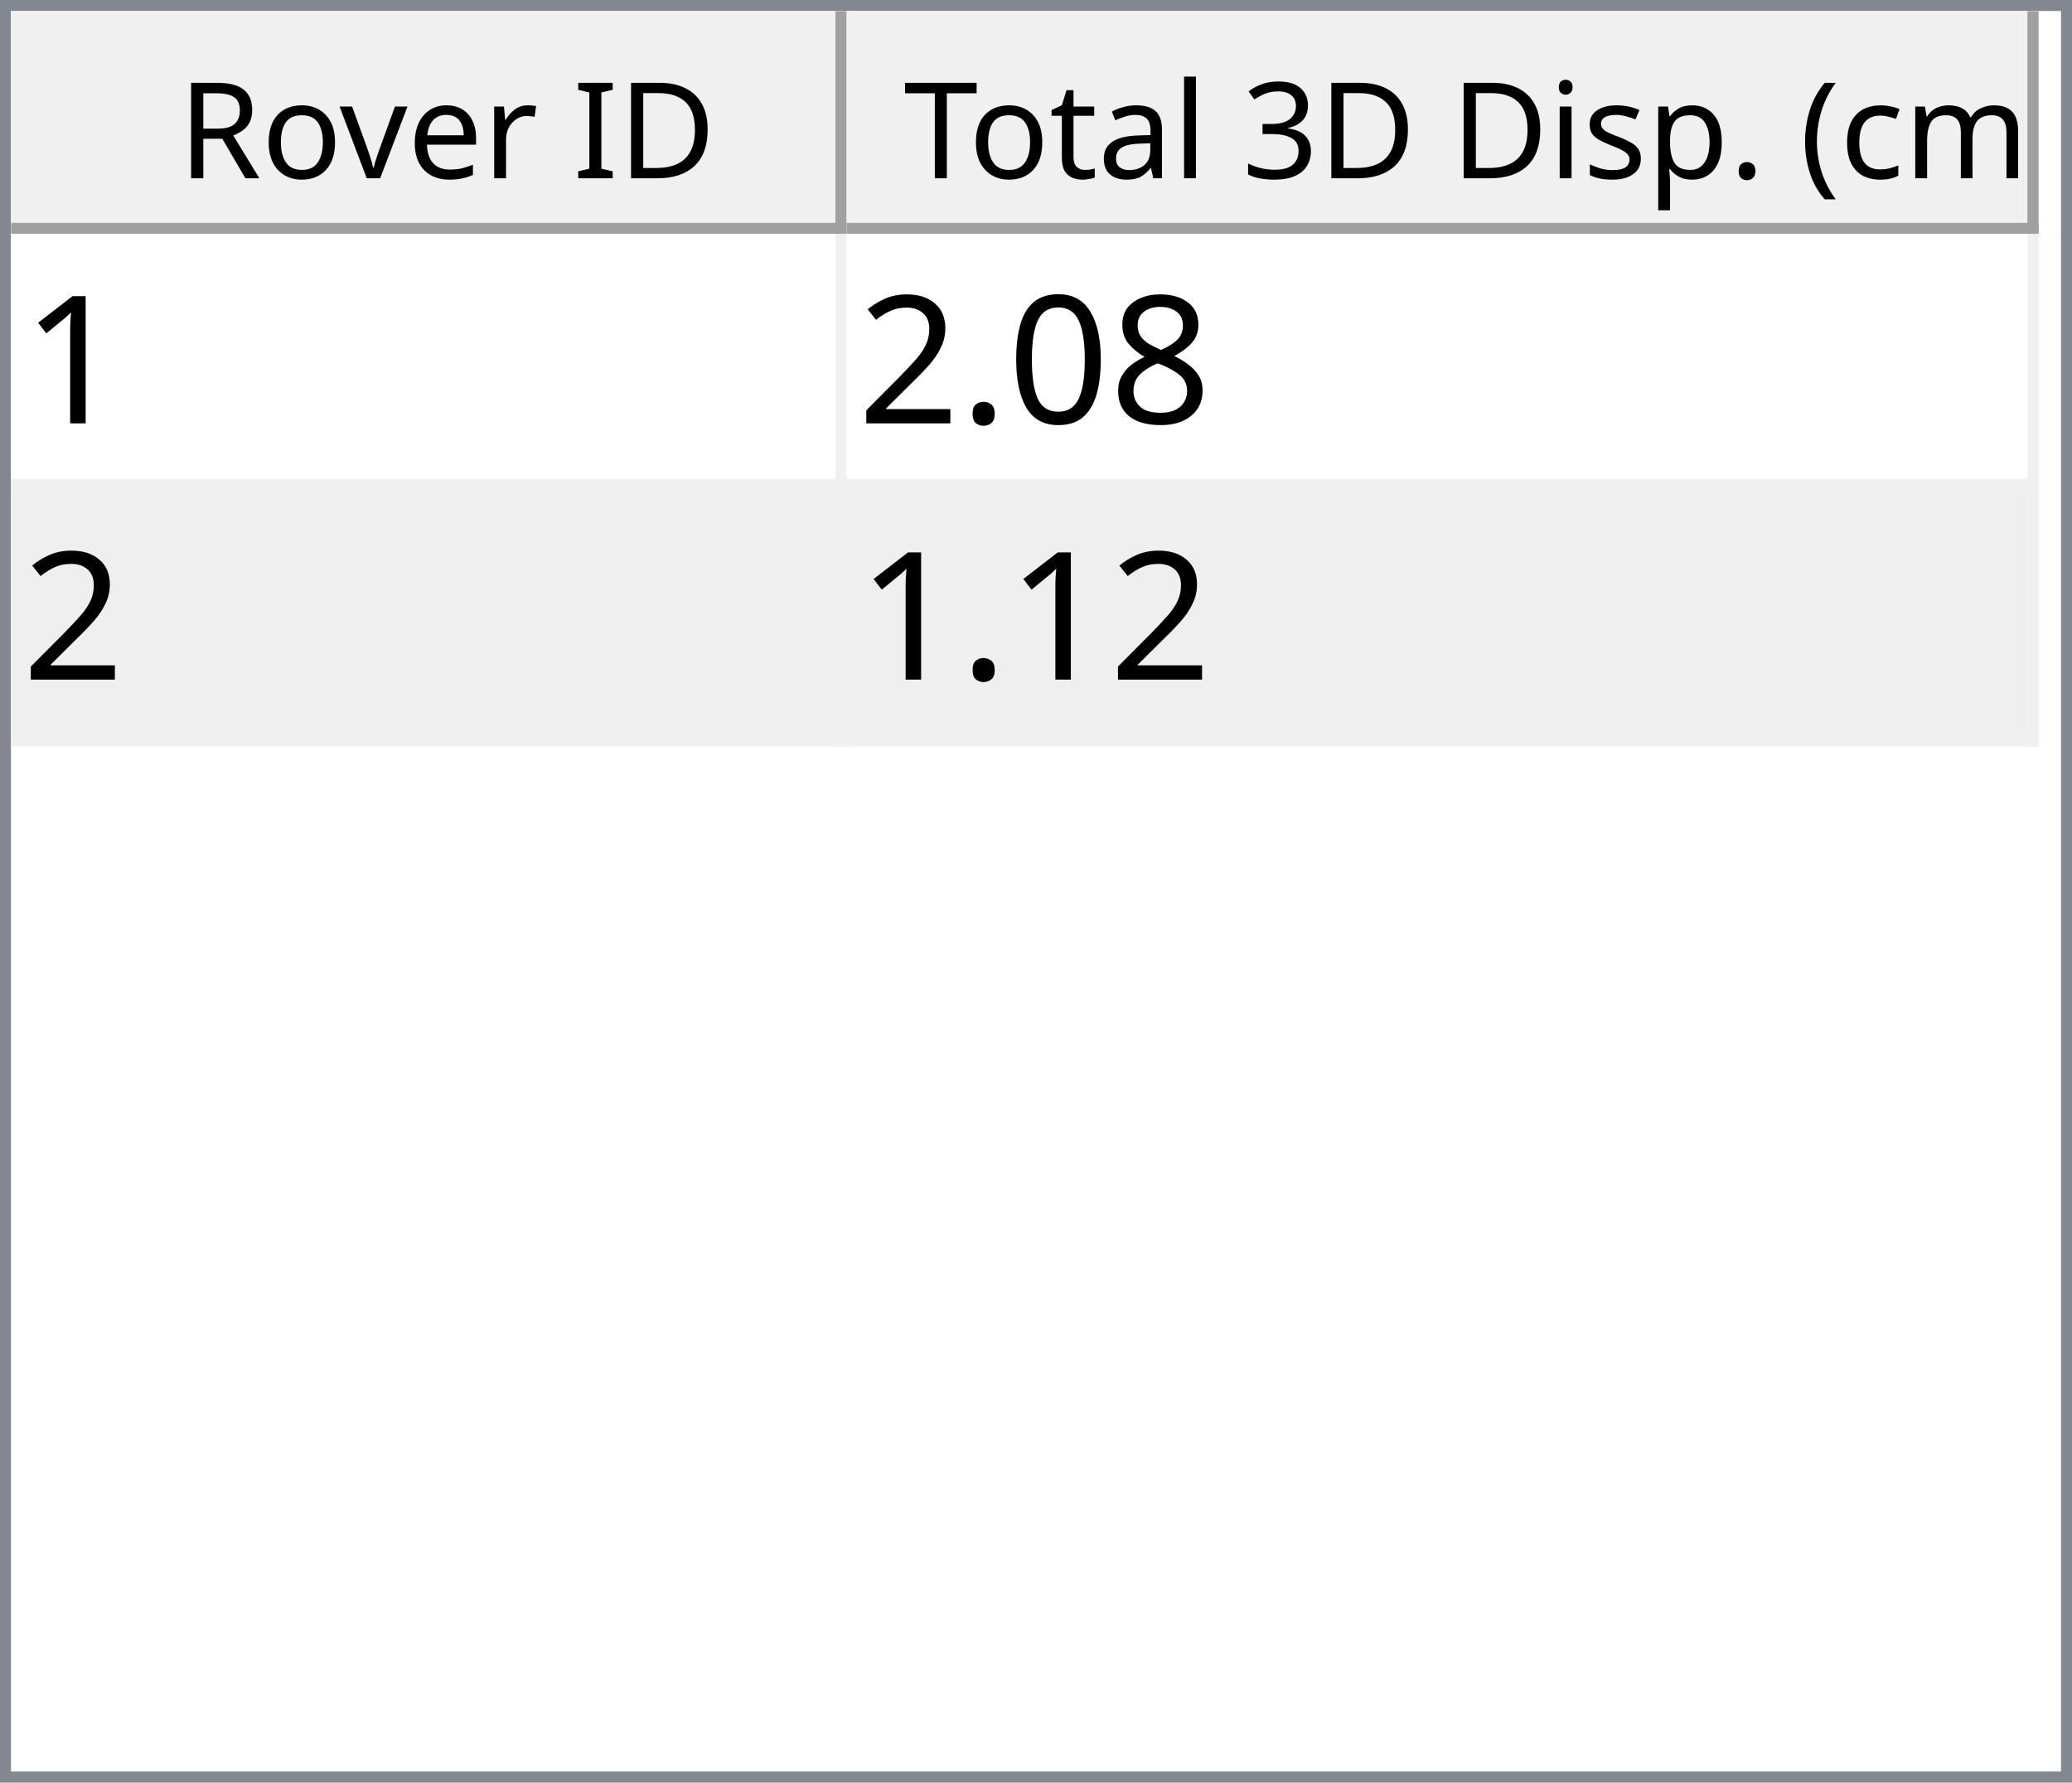
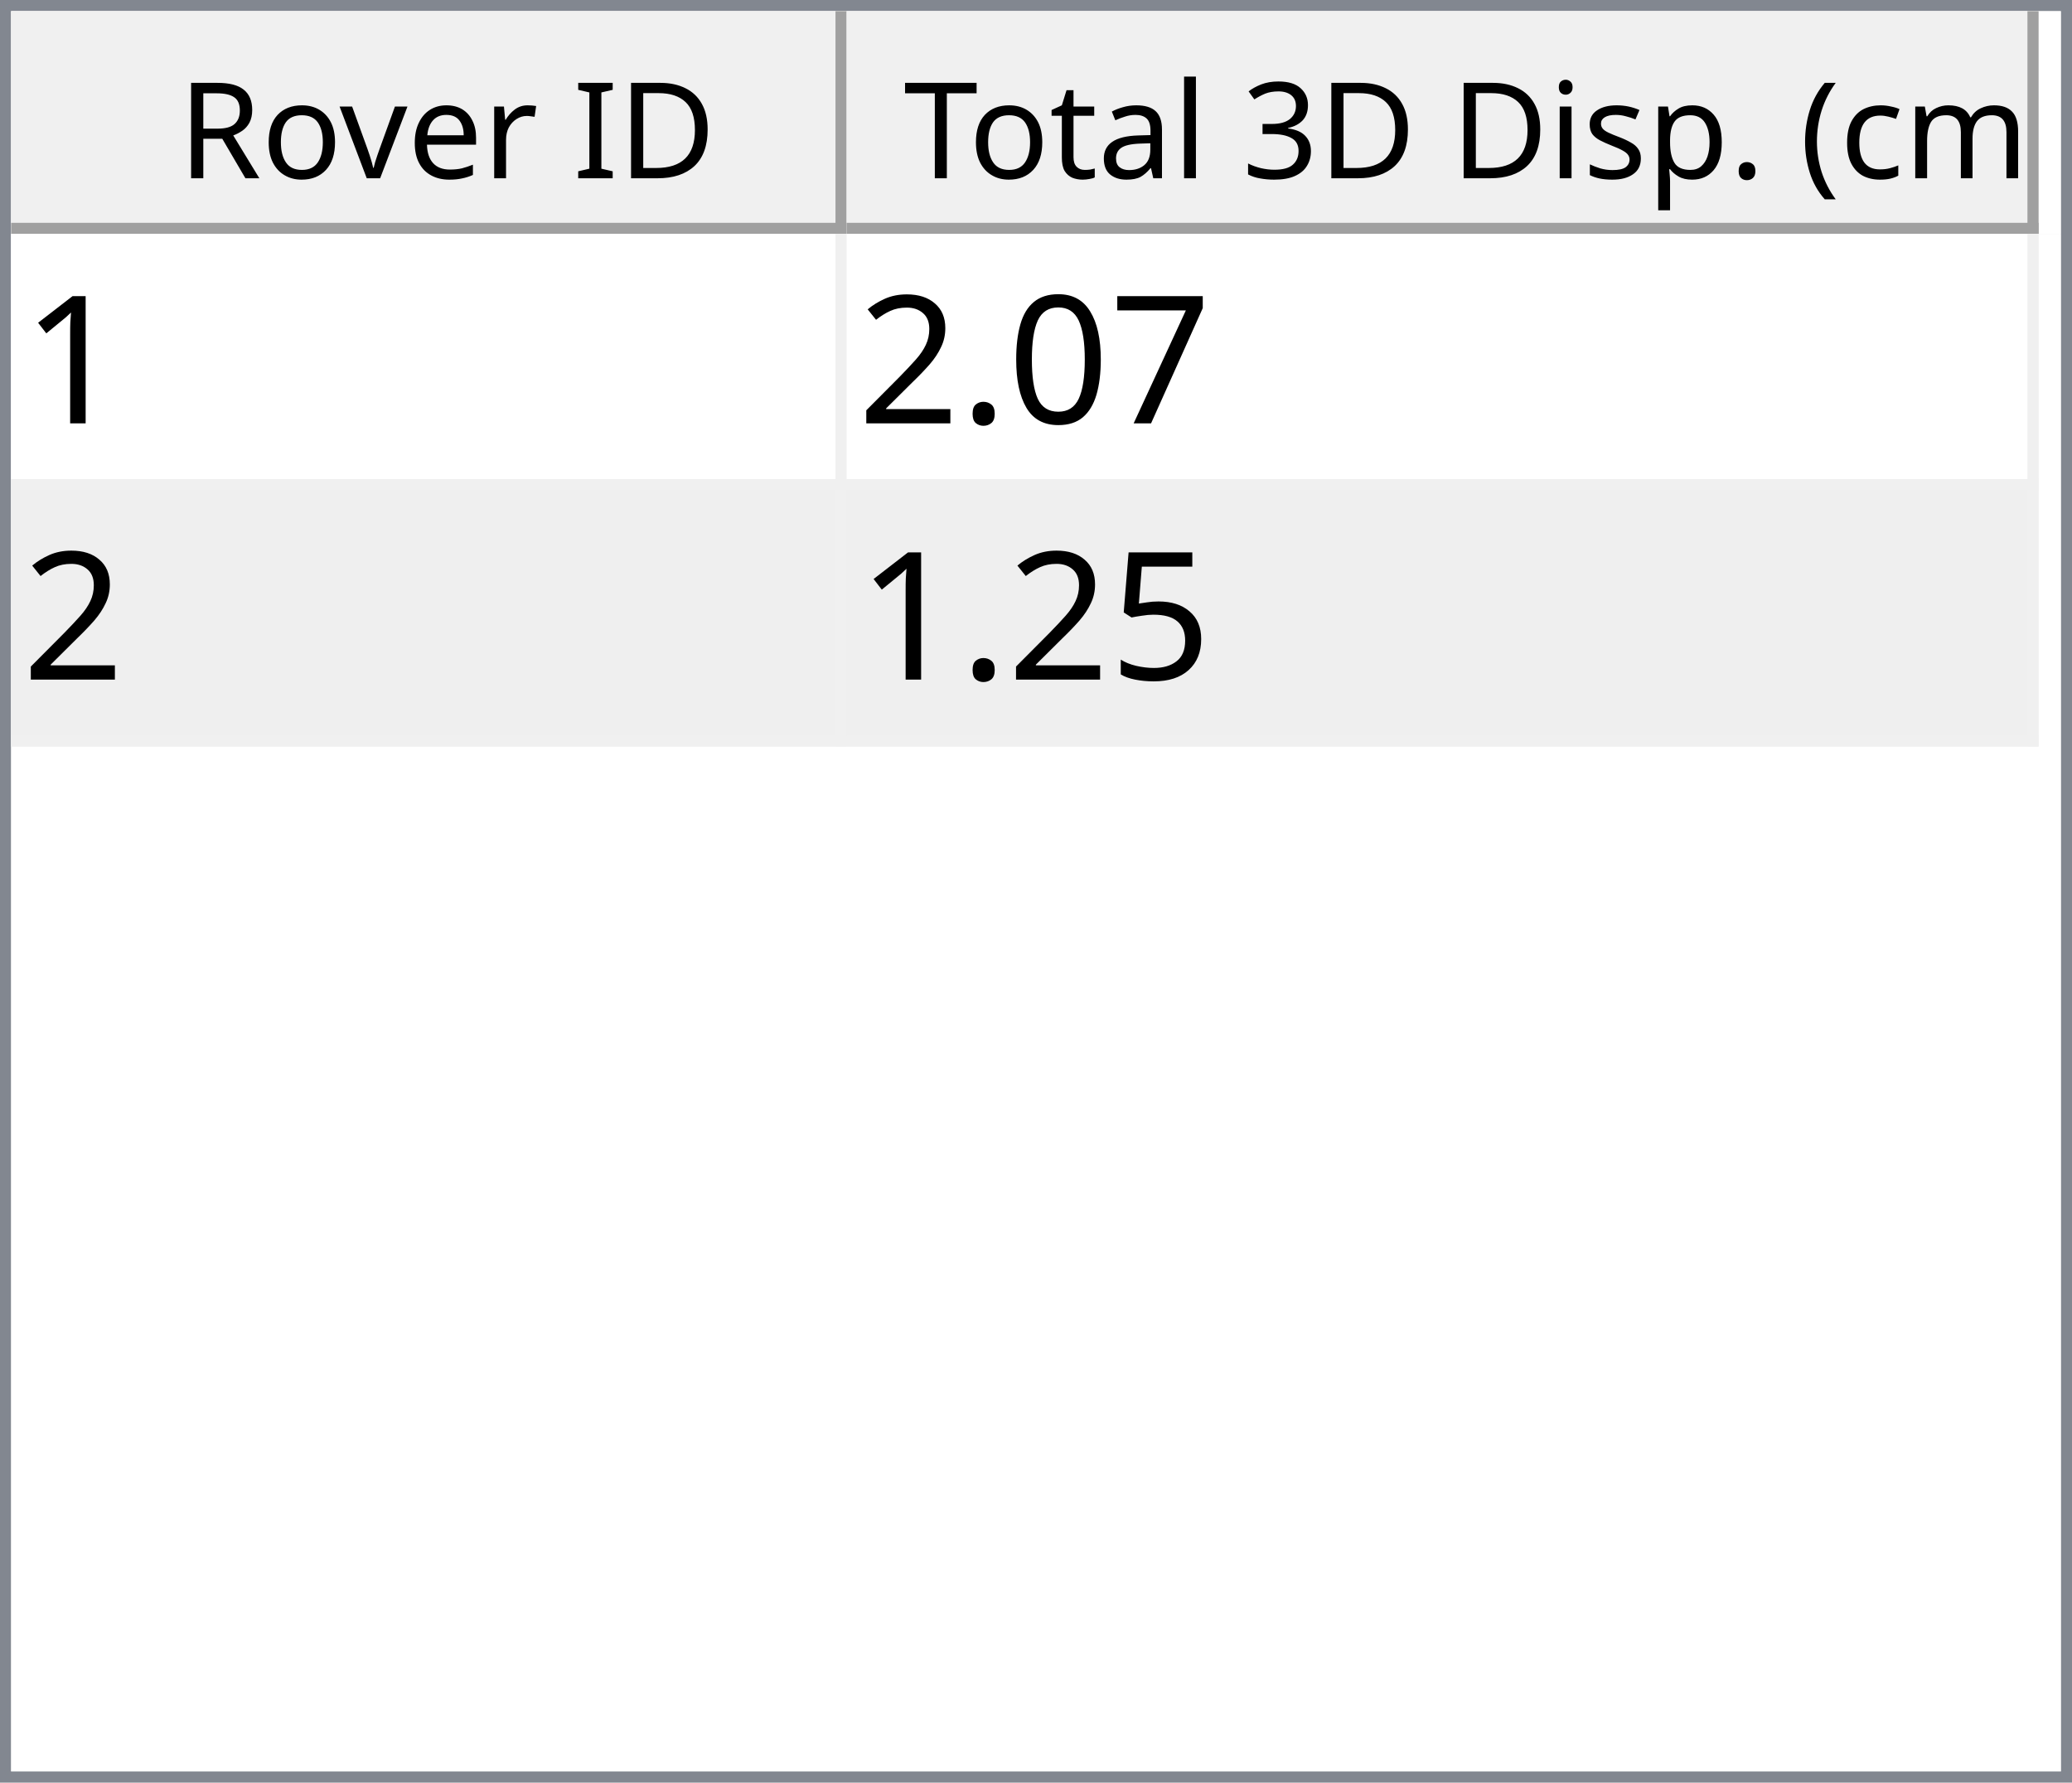
<svg xmlns="http://www.w3.org/2000/svg" style="fill-opacity:1; color-rendering:auto; color-interpolation:auto; text-rendering:auto; stroke:black; stroke-linecap:square; stroke-miterlimit:10; shape-rendering:auto; stroke-opacity:1; fill:black; stroke-dasharray:none; font-weight:normal; stroke-width:1; font-family:'Dialog'; font-style:normal; stroke-linejoin:miter; font-size:12px; stroke-dashoffset:0; image-rendering:auto;" width="186" height="160">
  <defs id="genericDefs" />
  <g>
    <defs id="defs1">
      <clipPath clipPathUnits="userSpaceOnUse" id="clipPath1">
        <path d="M0 0 L186 0 L186 160 L0 160 L0 0 Z" />
      </clipPath>
      <clipPath clipPathUnits="userSpaceOnUse" id="clipPath2">
        <path d="M0 0 L0 160 L186 160 L186 0 Z" />
      </clipPath>
      <clipPath clipPathUnits="userSpaceOnUse" id="clipPath3">
        <path d="M0 0 L0 20 L184 20 L184 0 Z" />
      </clipPath>
      <clipPath clipPathUnits="userSpaceOnUse" id="clipPath4">
        <path d="M0 0 L0 20 L75 20 L75 0 Z" />
      </clipPath>
      <clipPath clipPathUnits="userSpaceOnUse" id="clipPath5">
        <path d="M1 1 L1 19 L74 19 L74 1 Z" />
      </clipPath>
      <clipPath clipPathUnits="userSpaceOnUse" id="clipPath6">
        <path d="M0 0 L0 18 L73 18 L73 0 Z" />
      </clipPath>
      <clipPath clipPathUnits="userSpaceOnUse" id="clipPath7">
        <path d="M-0.5 -0.5 L-0.5 19.5 L74.5 19.5 L74.5 -0.5 Z" />
      </clipPath>
      <clipPath clipPathUnits="userSpaceOnUse" id="clipPath8">
        <path d="M0 0 L0 20 L107 20 L107 0 Z" />
      </clipPath>
      <clipPath clipPathUnits="userSpaceOnUse" id="clipPath9">
        <path d="M1 1 L1 19 L106 19 L106 1 Z" />
      </clipPath>
      <clipPath clipPathUnits="userSpaceOnUse" id="clipPath10">
        <path d="M0 0 L0 18 L105 18 L105 0 Z" />
      </clipPath>
      <clipPath clipPathUnits="userSpaceOnUse" id="clipPath11">
        <path d="M-0.5 -0.5 L-0.5 19.5 L106.5 19.5 L106.5 -0.5 Z" />
      </clipPath>
      <clipPath clipPathUnits="userSpaceOnUse" id="clipPath12">
        <path d="M0 0 L0 138 L184 138 L184 0 Z" />
      </clipPath>
      <clipPath clipPathUnits="userSpaceOnUse" id="clipPath13">
        <path d="M0 0 L0 46 L182 46 L182 0 Z" />
      </clipPath>
      <clipPath clipPathUnits="userSpaceOnUse" id="clipPath14">
        <path d="M-0.5 -0.5 L-0.5 45.5 L181.5 45.5 L181.5 -0.5 Z" />
      </clipPath>
      <clipPath clipPathUnits="userSpaceOnUse" id="clipPath15">
        <path d="M0 0 L0 22 L74 22 L74 0 Z" />
      </clipPath>
      <clipPath clipPathUnits="userSpaceOnUse" id="clipPath16">
        <path d="M0 0 L0 22 L106 22 L106 0 Z" />
      </clipPath>
      <font horiz-adv-x="64.551" id="font1">
        <font-face ascent="107.91" descent="25.098" units-per-em="100" style="font-style:normal; font-family:Segoe UI; font-weight:normal;" />
        <missing-glyph horiz-adv-x="64.551" d="M8.109 0 L8.109 68.266 L56.453 68.266 L56.453 0 L8.109 0 ZM15.328 7.234 L49.219 7.234 L49.219 61.031 L15.328 61.031 L15.328 7.234 Z" />
        <glyph unicode="D" horiz-adv-x="70.117" d="M9.188 0 L9.188 70.016 L28.516 70.016 Q65.531 70.016 65.531 35.891 Q65.531 19.672 55.25 9.836 Q44.969 0 27.734 0 L9.188 0 ZM17.391 62.594 L17.391 7.422 L27.828 7.422 Q41.609 7.422 49.273 14.797 Q56.938 22.172 56.938 35.688 Q56.938 62.594 28.328 62.594 L17.391 62.594 Z" />
        <glyph unicode="I" horiz-adv-x="26.611" d="M17.391 0 L9.188 0 L9.188 70.016 L17.391 70.016 L17.391 0 Z" />
        <glyph unicode=" " horiz-adv-x="27.393" d="" />
        <glyph unicode="r" horiz-adv-x="34.766" d="M34.188 41.891 Q32.078 43.5 28.125 43.5 Q23 43.5 19.555 38.672 Q16.109 33.844 16.109 25.484 L16.109 0 L8.109 0 L8.109 50 L16.109 50 L16.109 39.703 L16.312 39.703 Q18.016 44.969 21.531 47.922 Q25.047 50.875 29.391 50.875 Q32.516 50.875 34.188 50.203 L34.188 41.891 Z" />
        <glyph unicode="e" horiz-adv-x="52.295" d="M48.297 23 L12.984 23 Q13.188 14.656 17.484 10.109 Q21.781 5.562 29.297 5.562 Q37.75 5.562 44.828 11.141 L44.828 3.609 Q38.234 -1.172 27.391 -1.172 Q16.797 -1.172 10.742 5.641 Q4.688 12.453 4.688 24.812 Q4.688 36.469 11.305 43.82 Q17.922 51.172 27.734 51.172 Q37.547 51.172 42.922 44.828 Q48.297 38.484 48.297 27.203 L48.297 23 ZM40.094 29.781 Q40.047 36.719 36.75 40.578 Q33.453 44.438 27.594 44.438 Q21.922 44.438 17.969 40.383 Q14.016 36.328 13.094 29.781 L40.094 29.781 Z" />
        <glyph unicode="v" horiz-adv-x="47.9" d="M47.406 50 L27.484 0 L19.625 0 L0.688 50 L9.469 50 L22.172 13.672 Q23.578 9.672 23.922 6.688 L24.125 6.688 Q24.609 10.453 25.688 13.484 L38.969 50 L47.406 50 Z" />
        <glyph unicode="o" horiz-adv-x="58.594" d="M29 -1.172 Q17.922 -1.172 11.305 5.836 Q4.688 12.844 4.688 24.422 Q4.688 37.016 11.57 44.094 Q18.453 51.172 30.172 51.172 Q41.359 51.172 47.633 44.289 Q53.906 37.406 53.906 25.203 Q53.906 13.234 47.141 6.031 Q40.375 -1.172 29 -1.172 ZM29.594 44.438 Q21.875 44.438 17.383 39.188 Q12.891 33.938 12.891 24.703 Q12.891 15.828 17.43 10.695 Q21.969 5.562 29.594 5.562 Q37.359 5.562 41.531 10.594 Q45.703 15.625 45.703 24.906 Q45.703 34.281 41.531 39.359 Q37.359 44.438 29.594 44.438 Z" />
        <glyph unicode="R" horiz-adv-x="59.814" d="M59.375 0 L49.609 0 L37.891 19.625 Q36.281 22.359 34.766 24.289 Q33.25 26.219 31.664 27.438 Q30.078 28.656 28.25 29.219 Q26.422 29.781 24.125 29.781 L17.391 29.781 L17.391 0 L9.188 0 L9.188 70.016 L30.078 70.016 Q34.672 70.016 38.555 68.867 Q42.438 67.719 45.289 65.375 Q48.141 63.031 49.758 59.547 Q51.375 56.062 51.375 51.375 Q51.375 47.703 50.273 44.656 Q49.172 41.609 47.148 39.211 Q45.125 36.812 42.266 35.133 Q39.406 33.453 35.844 32.516 L35.844 32.328 Q37.594 31.547 38.891 30.547 Q40.188 29.547 41.359 28.18 Q42.531 26.812 43.68 25.078 Q44.828 23.344 46.234 21.047 L59.375 0 ZM17.391 62.594 L17.391 37.203 L28.516 37.203 Q31.594 37.203 34.203 38.133 Q36.812 39.062 38.719 40.797 Q40.625 42.531 41.703 45.047 Q42.781 47.562 42.781 50.688 Q42.781 56.297 39.141 59.445 Q35.5 62.594 28.609 62.594 L17.391 62.594 Z" />
        <glyph unicode=")" horiz-adv-x="30.176" d="M8.297 -15.922 L1.172 -15.922 Q16.406 2.344 16.406 26.812 Q16.406 51.469 1.078 70.016 L8.297 70.016 Q23.531 52.156 23.531 26.703 Q23.531 1.375 8.297 -15.922 Z" />
        <glyph unicode="m" horiz-adv-x="86.133" d="M79.109 0 L71.094 0 L71.094 28.719 Q71.094 37.016 68.531 40.727 Q65.969 44.438 59.906 44.438 Q54.781 44.438 51.195 39.75 Q47.609 35.062 47.609 28.516 L47.609 0 L39.594 0 L39.594 29.688 Q39.594 44.438 28.219 44.438 Q22.953 44.438 19.531 40.016 Q16.109 35.594 16.109 28.516 L16.109 0 L8.109 0 L8.109 50 L16.109 50 L16.109 42.094 L16.312 42.094 Q21.625 51.172 31.844 51.172 Q36.969 51.172 40.773 48.312 Q44.578 45.453 46 40.828 Q51.562 51.172 62.594 51.172 Q79.109 51.172 79.109 30.812 L79.109 0 Z" />
        <glyph unicode="c" horiz-adv-x="46.191" d="M42.188 2.297 Q36.422 -1.172 28.516 -1.172 Q17.828 -1.172 11.258 5.789 Q4.688 12.75 4.688 23.828 Q4.688 36.188 11.766 43.68 Q18.844 51.172 30.672 51.172 Q37.25 51.172 42.281 48.734 L42.281 40.531 Q36.719 44.438 30.375 44.438 Q22.703 44.438 17.797 38.945 Q12.891 33.453 12.891 24.516 Q12.891 15.719 17.508 10.641 Q22.125 5.562 29.891 5.562 Q36.422 5.562 42.188 9.906 L42.188 2.297 Z" />
        <glyph unicode="(" horiz-adv-x="30.176" d="M29.109 -15.922 L21.969 -15.922 Q6.844 1.375 6.844 26.703 Q6.844 52.156 21.969 70.016 L29.203 70.016 Q13.875 51.469 13.875 26.812 Q13.875 2.344 29.109 -15.922 Z" />
        <glyph unicode="." horiz-adv-x="21.68" d="M10.891 -1.078 Q8.641 -1.078 7.055 0.539 Q5.469 2.156 5.469 4.391 Q5.469 6.641 7.055 8.273 Q8.641 9.906 10.891 9.906 Q13.188 9.906 14.797 8.273 Q16.406 6.641 16.406 4.391 Q16.406 2.156 14.797 0.539 Q13.188 -1.078 10.891 -1.078 Z" />
        <glyph unicode="p" horiz-adv-x="58.789" d="M16.312 7.234 L16.109 7.234 L16.109 -23 L8.109 -23 L8.109 50 L16.109 50 L16.109 41.219 L16.312 41.219 Q22.219 51.172 33.594 51.172 Q43.266 51.172 48.688 44.461 Q54.109 37.75 54.109 26.469 Q54.109 13.922 48 6.375 Q41.891 -1.172 31.297 -1.172 Q21.578 -1.172 16.312 7.234 ZM16.109 27.391 L16.109 20.406 Q16.109 14.203 20.141 9.883 Q24.172 5.562 30.375 5.562 Q37.641 5.562 41.773 11.133 Q45.906 16.703 45.906 26.609 Q45.906 34.969 42.047 39.703 Q38.188 44.438 31.594 44.438 Q24.609 44.438 20.359 39.578 Q16.109 34.719 16.109 27.391 Z" />
        <glyph unicode="s" horiz-adv-x="42.432" d="M5.078 1.812 L5.078 10.406 Q11.625 5.562 19.484 5.562 Q30.031 5.562 30.031 12.594 Q30.031 14.594 29.125 15.992 Q28.219 17.391 26.68 18.461 Q25.141 19.531 23.07 20.383 Q21 21.234 18.609 22.172 Q15.281 23.484 12.766 24.828 Q10.25 26.172 8.57 27.859 Q6.891 29.547 6.031 31.695 Q5.172 33.844 5.172 36.719 Q5.172 40.234 6.789 42.945 Q8.406 45.656 11.086 47.484 Q13.766 49.312 17.211 50.242 Q20.656 51.172 24.312 51.172 Q30.812 51.172 35.938 48.922 L35.938 40.828 Q30.422 44.438 23.25 44.438 Q21 44.438 19.195 43.922 Q17.391 43.406 16.094 42.477 Q14.797 41.547 14.086 40.258 Q13.375 38.969 13.375 37.406 Q13.375 35.453 14.086 34.133 Q14.797 32.812 16.164 31.789 Q17.531 30.766 19.484 29.938 Q21.438 29.109 23.922 28.125 Q27.25 26.859 29.883 25.516 Q32.516 24.172 34.375 22.484 Q36.234 20.797 37.234 18.602 Q38.234 16.406 38.234 13.375 Q38.234 9.672 36.602 6.938 Q34.969 4.203 32.234 2.398 Q29.5 0.594 25.93 -0.289 Q22.359 -1.172 18.453 -1.172 Q10.75 -1.172 5.078 1.812 Z" />
        <glyph unicode="i" horiz-adv-x="24.219" d="M12.203 62.703 Q10.062 62.703 8.547 64.164 Q7.031 65.625 7.031 67.875 Q7.031 70.125 8.547 71.609 Q10.062 73.094 12.203 73.094 Q14.406 73.094 15.945 71.609 Q17.484 70.125 17.484 67.875 Q17.484 65.719 15.945 64.211 Q14.406 62.703 12.203 62.703 ZM16.109 0 L8.109 0 L8.109 50 L16.109 50 L16.109 0 Z" />
        <glyph unicode="3" horiz-adv-x="53.906" d="M46.531 19.828 Q46.531 15.094 44.75 11.211 Q42.969 7.328 39.719 4.57 Q36.469 1.812 31.93 0.297 Q27.391 -1.219 21.922 -1.219 Q11.922 -1.219 6 2.594 L6 11.188 Q13.094 5.609 22.219 5.609 Q25.875 5.609 28.828 6.539 Q31.781 7.469 33.906 9.227 Q36.031 10.984 37.18 13.477 Q38.328 15.969 38.328 19.094 Q38.328 32.812 18.797 32.812 L12.984 32.812 L12.984 39.594 L18.5 39.594 Q35.797 39.594 35.797 52.484 Q35.797 64.406 22.609 64.406 Q15.188 64.406 8.688 59.422 L8.688 67.188 Q15.375 71.188 24.609 71.188 Q29 71.188 32.57 69.969 Q36.141 68.75 38.68 66.555 Q41.219 64.359 42.609 61.281 Q44 58.203 44 54.5 Q44 40.672 30.031 36.719 L30.031 36.531 Q33.594 36.141 36.625 34.797 Q39.656 33.453 41.852 31.305 Q44.047 29.156 45.289 26.25 Q46.531 23.344 46.531 19.828 Z" />
        <glyph unicode="l" horiz-adv-x="24.219" d="M16.109 0 L8.109 0 L8.109 74.031 L16.109 74.031 L16.109 0 Z" />
        <glyph unicode="a" horiz-adv-x="50.879" d="M43.891 0 L35.891 0 L35.891 7.812 L35.688 7.812 Q30.469 -1.172 20.312 -1.172 Q12.844 -1.172 8.617 2.781 Q4.391 6.734 4.391 13.281 Q4.391 27.297 20.906 29.594 L35.891 31.688 Q35.891 44.438 25.594 44.438 Q16.547 44.438 9.281 38.281 L9.281 46.484 Q16.656 51.172 26.266 51.172 Q43.891 51.172 43.891 32.516 L43.891 0 ZM35.891 25.297 L23.828 23.641 Q18.266 22.859 15.43 20.875 Q12.594 18.891 12.594 13.875 Q12.594 10.203 15.211 7.883 Q17.828 5.562 22.172 5.562 Q28.125 5.562 32.008 9.742 Q35.891 13.922 35.891 20.312 L35.891 25.297 Z" />
        <glyph unicode="t" horiz-adv-x="33.887" d="M31.297 0.484 Q28.469 -1.078 23.828 -1.078 Q10.688 -1.078 10.688 13.578 L10.688 43.172 L2.094 43.172 L2.094 50 L10.688 50 L10.688 62.203 L18.703 64.797 L18.703 50 L31.297 50 L31.297 43.172 L18.703 43.172 L18.703 14.984 Q18.703 9.969 20.414 7.82 Q22.125 5.672 26.078 5.672 Q29.109 5.672 31.297 7.328 L31.297 0.484 Z" />
        <glyph unicode="T" horiz-adv-x="52.393" d="M50.594 62.594 L30.375 62.594 L30.375 0 L22.172 0 L22.172 62.594 L2 62.594 L2 70.016 L50.594 70.016 L50.594 62.594 Z" />
      </font>
      <font horiz-adv-x="75.0" id="font2">
        <font-face ascent="100.537" descent="21.973" units-per-em="100" style="font-style:normal; font-family:sans-serif; font-weight:normal;" />
        <missing-glyph horiz-adv-x="75.0" d="M12.5 0 L12.5 62.5 L62.5 62.5 L62.5 0 L12.5 0 ZM14.062 1.562 L60.938 1.562 L60.938 60.938 L14.062 60.938 L14.062 1.562 Z" />
        <glyph unicode="1" horiz-adv-x="55.615" d="M37.25 0 L28.469 0 L28.469 56 Q25.297 52.984 20.141 49.953 Q14.984 46.922 10.891 45.406 L10.891 53.906 Q18.266 57.375 23.781 62.305 Q29.297 67.234 31.594 71.875 L37.25 71.875 L37.25 0 Z" />
-         <glyph unicode="8" horiz-adv-x="55.615" d="M17.672 38.812 Q12.203 40.828 9.57 44.539 Q6.938 48.25 6.938 53.422 Q6.938 61.234 12.555 66.555 Q18.172 71.875 27.484 71.875 Q36.859 71.875 42.578 66.43 Q48.297 60.984 48.297 53.172 Q48.297 48.188 45.68 44.508 Q43.062 40.828 37.75 38.812 Q44.344 36.672 47.781 31.883 Q51.219 27.094 51.219 20.453 Q51.219 11.281 44.727 5.031 Q38.234 -1.219 27.641 -1.219 Q17.047 -1.219 10.547 5.055 Q4.047 11.328 4.047 20.703 Q4.047 27.688 7.594 32.398 Q11.141 37.109 17.672 38.812 ZM15.922 53.719 Q15.922 48.641 19.195 45.414 Q22.469 42.188 27.688 42.188 Q32.766 42.188 36.016 45.383 Q39.266 48.578 39.266 53.219 Q39.266 58.062 35.914 61.359 Q32.562 64.656 27.594 64.656 Q22.562 64.656 19.242 61.43 Q15.922 58.203 15.922 53.719 ZM13.094 20.656 Q13.094 16.891 14.875 13.375 Q16.656 9.859 20.172 7.93 Q23.688 6 27.734 6 Q34.031 6 38.133 10.055 Q42.234 14.109 42.234 20.359 Q42.234 26.703 38.016 30.859 Q33.797 35.016 27.438 35.016 Q21.234 35.016 17.164 30.914 Q13.094 26.812 13.094 20.656 Z" />
+         <glyph unicode="7" horiz-adv-x="55.615" d="M4.734 62.203 L4.734 70.656 L51.078 70.656 L51.078 63.812 Q44.234 56.547 37.523 44.484 Q30.812 32.422 27.156 19.672 Q24.516 10.688 23.781 0 L14.75 0 Q14.891 8.453 18.062 20.414 Q21.234 32.375 27.172 43.484 Q33.109 54.594 39.797 62.203 L4.734 62.203 Z" />
        <glyph unicode="0" horiz-adv-x="55.615" d="M4.156 35.297 Q4.156 48 6.766 55.742 Q9.375 63.484 14.523 67.68 Q19.672 71.875 27.484 71.875 Q33.25 71.875 37.594 69.555 Q41.938 67.234 44.773 62.867 Q47.609 58.5 49.219 52.227 Q50.828 45.953 50.828 35.297 Q50.828 22.703 48.242 14.969 Q45.656 7.234 40.508 3.008 Q35.359 -1.219 27.484 -1.219 Q17.141 -1.219 11.234 6.203 Q4.156 15.141 4.156 35.297 ZM13.188 35.297 Q13.188 17.672 17.312 11.836 Q21.438 6 27.484 6 Q33.547 6 37.672 11.859 Q41.797 17.719 41.797 35.297 Q41.797 52.984 37.672 58.789 Q33.547 64.594 27.391 64.594 Q21.344 64.594 17.719 59.469 Q13.188 52.938 13.188 35.297 Z" />
        <glyph unicode="." horiz-adv-x="27.783" d="M9.078 0 L9.078 10.016 L19.094 10.016 L19.094 0 L9.078 0 Z" />
        <glyph unicode="2" horiz-adv-x="55.615" d="M50.344 8.453 L50.344 0 L3.031 0 Q2.938 3.172 4.047 6.109 Q5.859 10.938 9.836 15.625 Q13.812 20.312 21.344 26.469 Q33.016 36.031 37.117 41.625 Q41.219 47.219 41.219 52.203 Q41.219 57.422 37.477 61.008 Q33.734 64.594 27.734 64.594 Q21.391 64.594 17.578 60.789 Q13.766 56.984 13.719 50.25 L4.688 51.172 Q5.609 61.281 11.664 66.578 Q17.719 71.875 27.938 71.875 Q38.234 71.875 44.242 66.164 Q50.25 60.453 50.25 52 Q50.25 47.703 48.492 43.555 Q46.734 39.406 42.656 34.812 Q38.578 30.219 29.109 22.219 Q21.188 15.578 18.945 13.211 Q16.703 10.844 15.234 8.453 L50.344 8.453 Z" />
+         <glyph unicode="5" horiz-adv-x="55.615" d="M4.156 18.75 L13.375 19.531 Q14.406 12.797 18.141 9.398 Q21.875 6 27.156 6 Q33.5 6 37.891 10.789 Q42.281 15.578 42.281 23.484 Q42.281 31 38.062 35.352 Q33.844 39.703 27 39.703 Q22.75 39.703 19.336 37.773 Q15.922 35.844 13.969 32.766 L5.719 33.844 L12.641 70.609 L48.25 70.609 L48.25 62.203 L19.672 62.203 L15.828 42.969 Q22.266 47.469 29.344 47.469 Q38.719 47.469 45.164 40.969 Q51.609 34.469 51.609 24.266 Q51.609 14.547 45.953 7.469 Q39.062 -1.219 27.156 -1.219 Q17.391 -1.219 11.211 4.25 Q5.031 9.719 4.156 18.75 Z" />
      </font>
    </defs>
    <g style="fill:white; stroke:white;">
      <rect x="0" y="0" width="186" style="clip-path:url(#clipPath1); stroke:none;" height="160" />
    </g>
    <g style="fill:white; text-rendering:optimizeSpeed; color-rendering:optimizeSpeed; image-rendering:optimizeSpeed; shape-rendering:crispEdges; stroke:white; color-interpolation:sRGB;">
      <rect x="0" width="186" height="160" y="0" style="stroke:none;" />
      <path style="stroke:none;" d="M0 160 L186 160 L186 0 L0 0 Z" />
    </g>
    <g style="fill:rgb(240,240,240); font-family:'Segoe UI'; stroke:rgb(240,240,240);">
      <rect x="0" y="0" width="186" style="clip-path:url(#clipPath2); stroke:none;" height="160" />
    </g>
    <g style="fill:rgb(130,135,144); font-family:'Segoe UI'; stroke:rgb(130,135,144);">
      <path d="M0 0 L186 0 L186 160 L0 160 L0 0 ZM1 1 L185 1 L185 159 L1 159 L1 1 Z" style="fill-rule:evenodd; clip-path:url(#clipPath2); stroke:none;" />
    </g>
    <g style="fill:white; font-family:'Segoe UI'; stroke:white;" transform="translate(1,1)">
      <rect x="0" y="0" width="184" style="clip-path:url(#clipPath3); stroke:none;" height="20" />
    </g>
    <g style="fill:rgb(240,240,240); font-family:'Segoe UI'; stroke:rgb(240,240,240);" transform="translate(1,1)">
      <rect x="0" y="0" width="75" style="clip-path:url(#clipPath4); stroke:none;" height="20" />
    </g>
    <g style="font-family:'Segoe UI';" transform="translate(2,2)">
      <text x="14" xml:space="preserve" y="14" style="clip-path:url(#clipPath6); stroke:none;">Rover ID</text>
    </g>
    <g style="fill:rgb(160,160,160); font-family:'Segoe UI'; stroke:rgb(160,160,160); stroke-linejoin:bevel;" transform="translate(1.5,1.5)">
      <line x1="74" x2="74" y1="0" style="fill:none; clip-path:url(#clipPath7);" y2="19" />
    </g>
    <g style="fill:rgb(160,160,160); font-family:'Segoe UI'; stroke:rgb(160,160,160); stroke-linejoin:bevel;" transform="matrix(1,0,0,1,1,1) translate(0.5,0.5)">
      <line x1="0" x2="74" y1="19" style="fill:none; clip-path:url(#clipPath7);" y2="19" />
    </g>
    <g style="fill:rgb(240,240,240); font-family:'Segoe UI'; stroke:rgb(240,240,240);" transform="translate(76,1)">
      <rect x="0" y="0" width="107" style="clip-path:url(#clipPath8); stroke:none;" height="20" />
    </g>
    <g style="font-family:'Segoe UI';" transform="translate(77,2)">
      <text x="1" xml:space="preserve" y="14" style="clip-path:url(#clipPath10); stroke:none;"> Total 3D Disp. (cm)</text>
    </g>
    <g style="fill:rgb(160,160,160); font-family:'Segoe UI'; stroke:rgb(160,160,160); stroke-linejoin:bevel;" transform="translate(76.5,1.5)">
      <line x1="106" x2="106" y1="0" style="fill:none; clip-path:url(#clipPath11);" y2="19" />
    </g>
    <g style="fill:rgb(160,160,160); font-family:'Segoe UI'; stroke:rgb(160,160,160); stroke-linejoin:bevel;" transform="matrix(1,0,0,1,76,1) translate(0.5,0.5)">
      <line x1="0" x2="106" y1="19" style="fill:none; clip-path:url(#clipPath11);" y2="19" />
    </g>
    <g style="fill:white; font-family:'Segoe UI'; stroke:white;" transform="translate(1,21)">
      <rect x="0" y="0" width="184" style="clip-path:url(#clipPath12); stroke:none;" height="138" />
    </g>
    <g style="fill:rgb(240,240,240); font-size:16px; font-family:sans-serif; stroke:rgb(240,240,240);" transform="translate(1,21)">
      <rect x="0" y="0" width="182" style="clip-path:url(#clipPath13); stroke:none;" height="46" />
      <line transform="translate(0.5,0.5)" x1="0" x2="181" y1="22" style="clip-path:url(#clipPath14); fill:none; stroke-linejoin:bevel;" y2="22" />
    </g>
    <g transform="matrix(1,0,0,1,1,21) translate(0.5,0.5)" style="fill:rgb(240,240,240); font-size:16px; font-family:sans-serif; stroke:rgb(240,240,240); stroke-linejoin:bevel;">
      <line x1="0" x2="181" y1="45" style="fill:none; clip-path:url(#clipPath14);" y2="45" />
    </g>
    <g transform="matrix(1,0,0,1,1,21) translate(0.5,0.5)" style="fill:rgb(240,240,240); font-size:16px; font-family:sans-serif; stroke:rgb(240,240,240); stroke-linejoin:bevel;">
      <line x1="74" x2="74" y1="0" style="fill:none; clip-path:url(#clipPath14);" y2="45" />
    </g>
    <g transform="matrix(1,0,0,1,1,21) translate(0.5,0.5)" style="fill:rgb(240,240,240); font-size:16px; font-family:sans-serif; stroke:rgb(240,240,240); stroke-linejoin:bevel;">
      <line x1="181" x2="181" y1="0" style="fill:none; clip-path:url(#clipPath14);" y2="45" />
    </g>
    <g style="fill:white; font-size:16px; font-family:sans-serif; stroke:white;" transform="matrix(1,0,0,1,1,21)">
      <rect x="0" y="0" width="74" style="clip-path:url(#clipPath15); stroke:none;" height="22" />
      <text x="1" y="17" style="fill:black; clip-path:url(#clipPath15); stroke:none;" xml:space="preserve">1</text>
    </g>
    <g style="fill:white; font-size:16px; font-family:sans-serif; stroke:white;" transform="matrix(1,0,0,1,1,21) translate(75,0)">
      <rect x="0" y="0" width="106" style="clip-path:url(#clipPath16); stroke:none;" height="22" />
-       <text x="1" y="17" style="fill:black; clip-path:url(#clipPath16); stroke:none;" xml:space="preserve">2.08</text>
+       <text x="1" y="17" style="fill:black; clip-path:url(#clipPath16); stroke:none;" xml:space="preserve">2.07</text>
    </g>
    <g style="fill:rgb(239,239,239); font-size:16px; font-family:sans-serif; stroke:rgb(239,239,239);" transform="matrix(1,0,0,1,1,21) translate(0,23)">
      <rect x="0" y="0" width="74" style="clip-path:url(#clipPath15); stroke:none;" height="22" />
      <text x="1" y="17" style="fill:black; clip-path:url(#clipPath15); stroke:none;" xml:space="preserve">2</text>
    </g>
    <g style="fill:rgb(239,239,239); font-size:16px; font-family:sans-serif; stroke:rgb(239,239,239);" transform="matrix(1,0,0,1,1,21) translate(75,23)">
      <rect x="0" y="0" width="106" style="clip-path:url(#clipPath16); stroke:none;" height="22" />
-       <text x="1" y="17" style="fill:black; clip-path:url(#clipPath16); stroke:none;" xml:space="preserve">1.12</text>
+       <text x="1" y="17" style="fill:black; clip-path:url(#clipPath16); stroke:none;" xml:space="preserve">1.25</text>
    </g>
  </g>
</svg>
